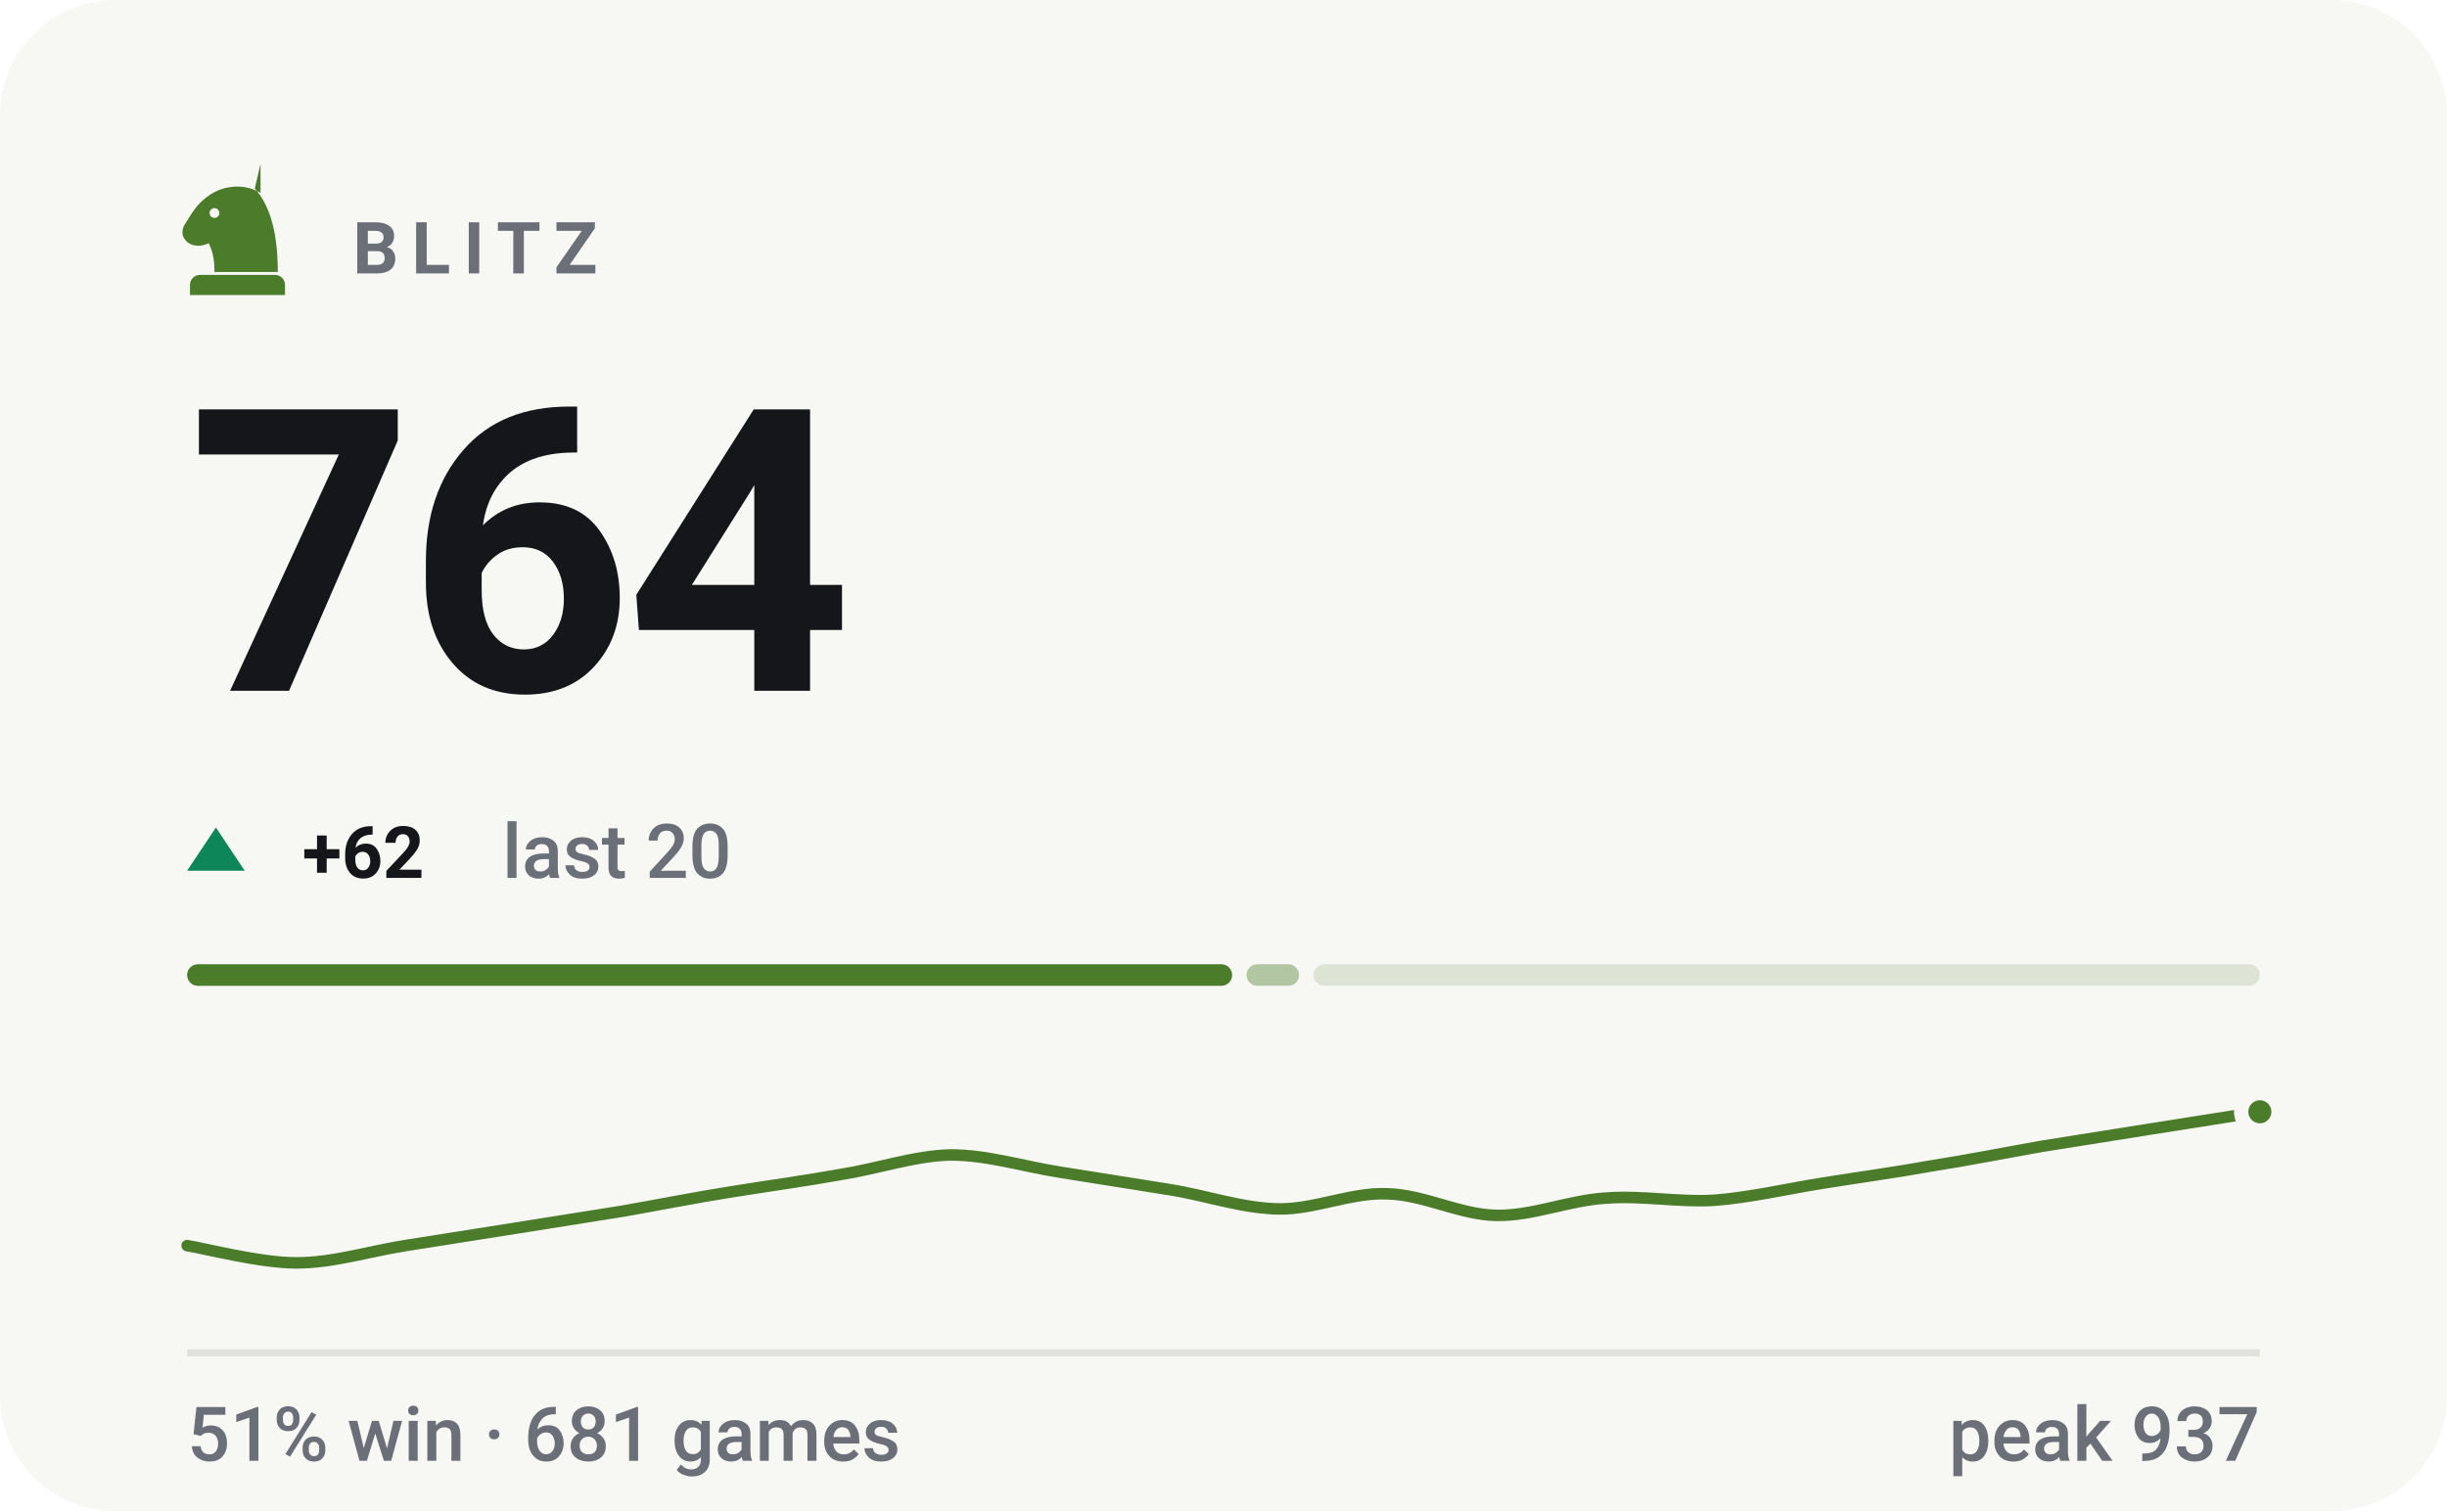
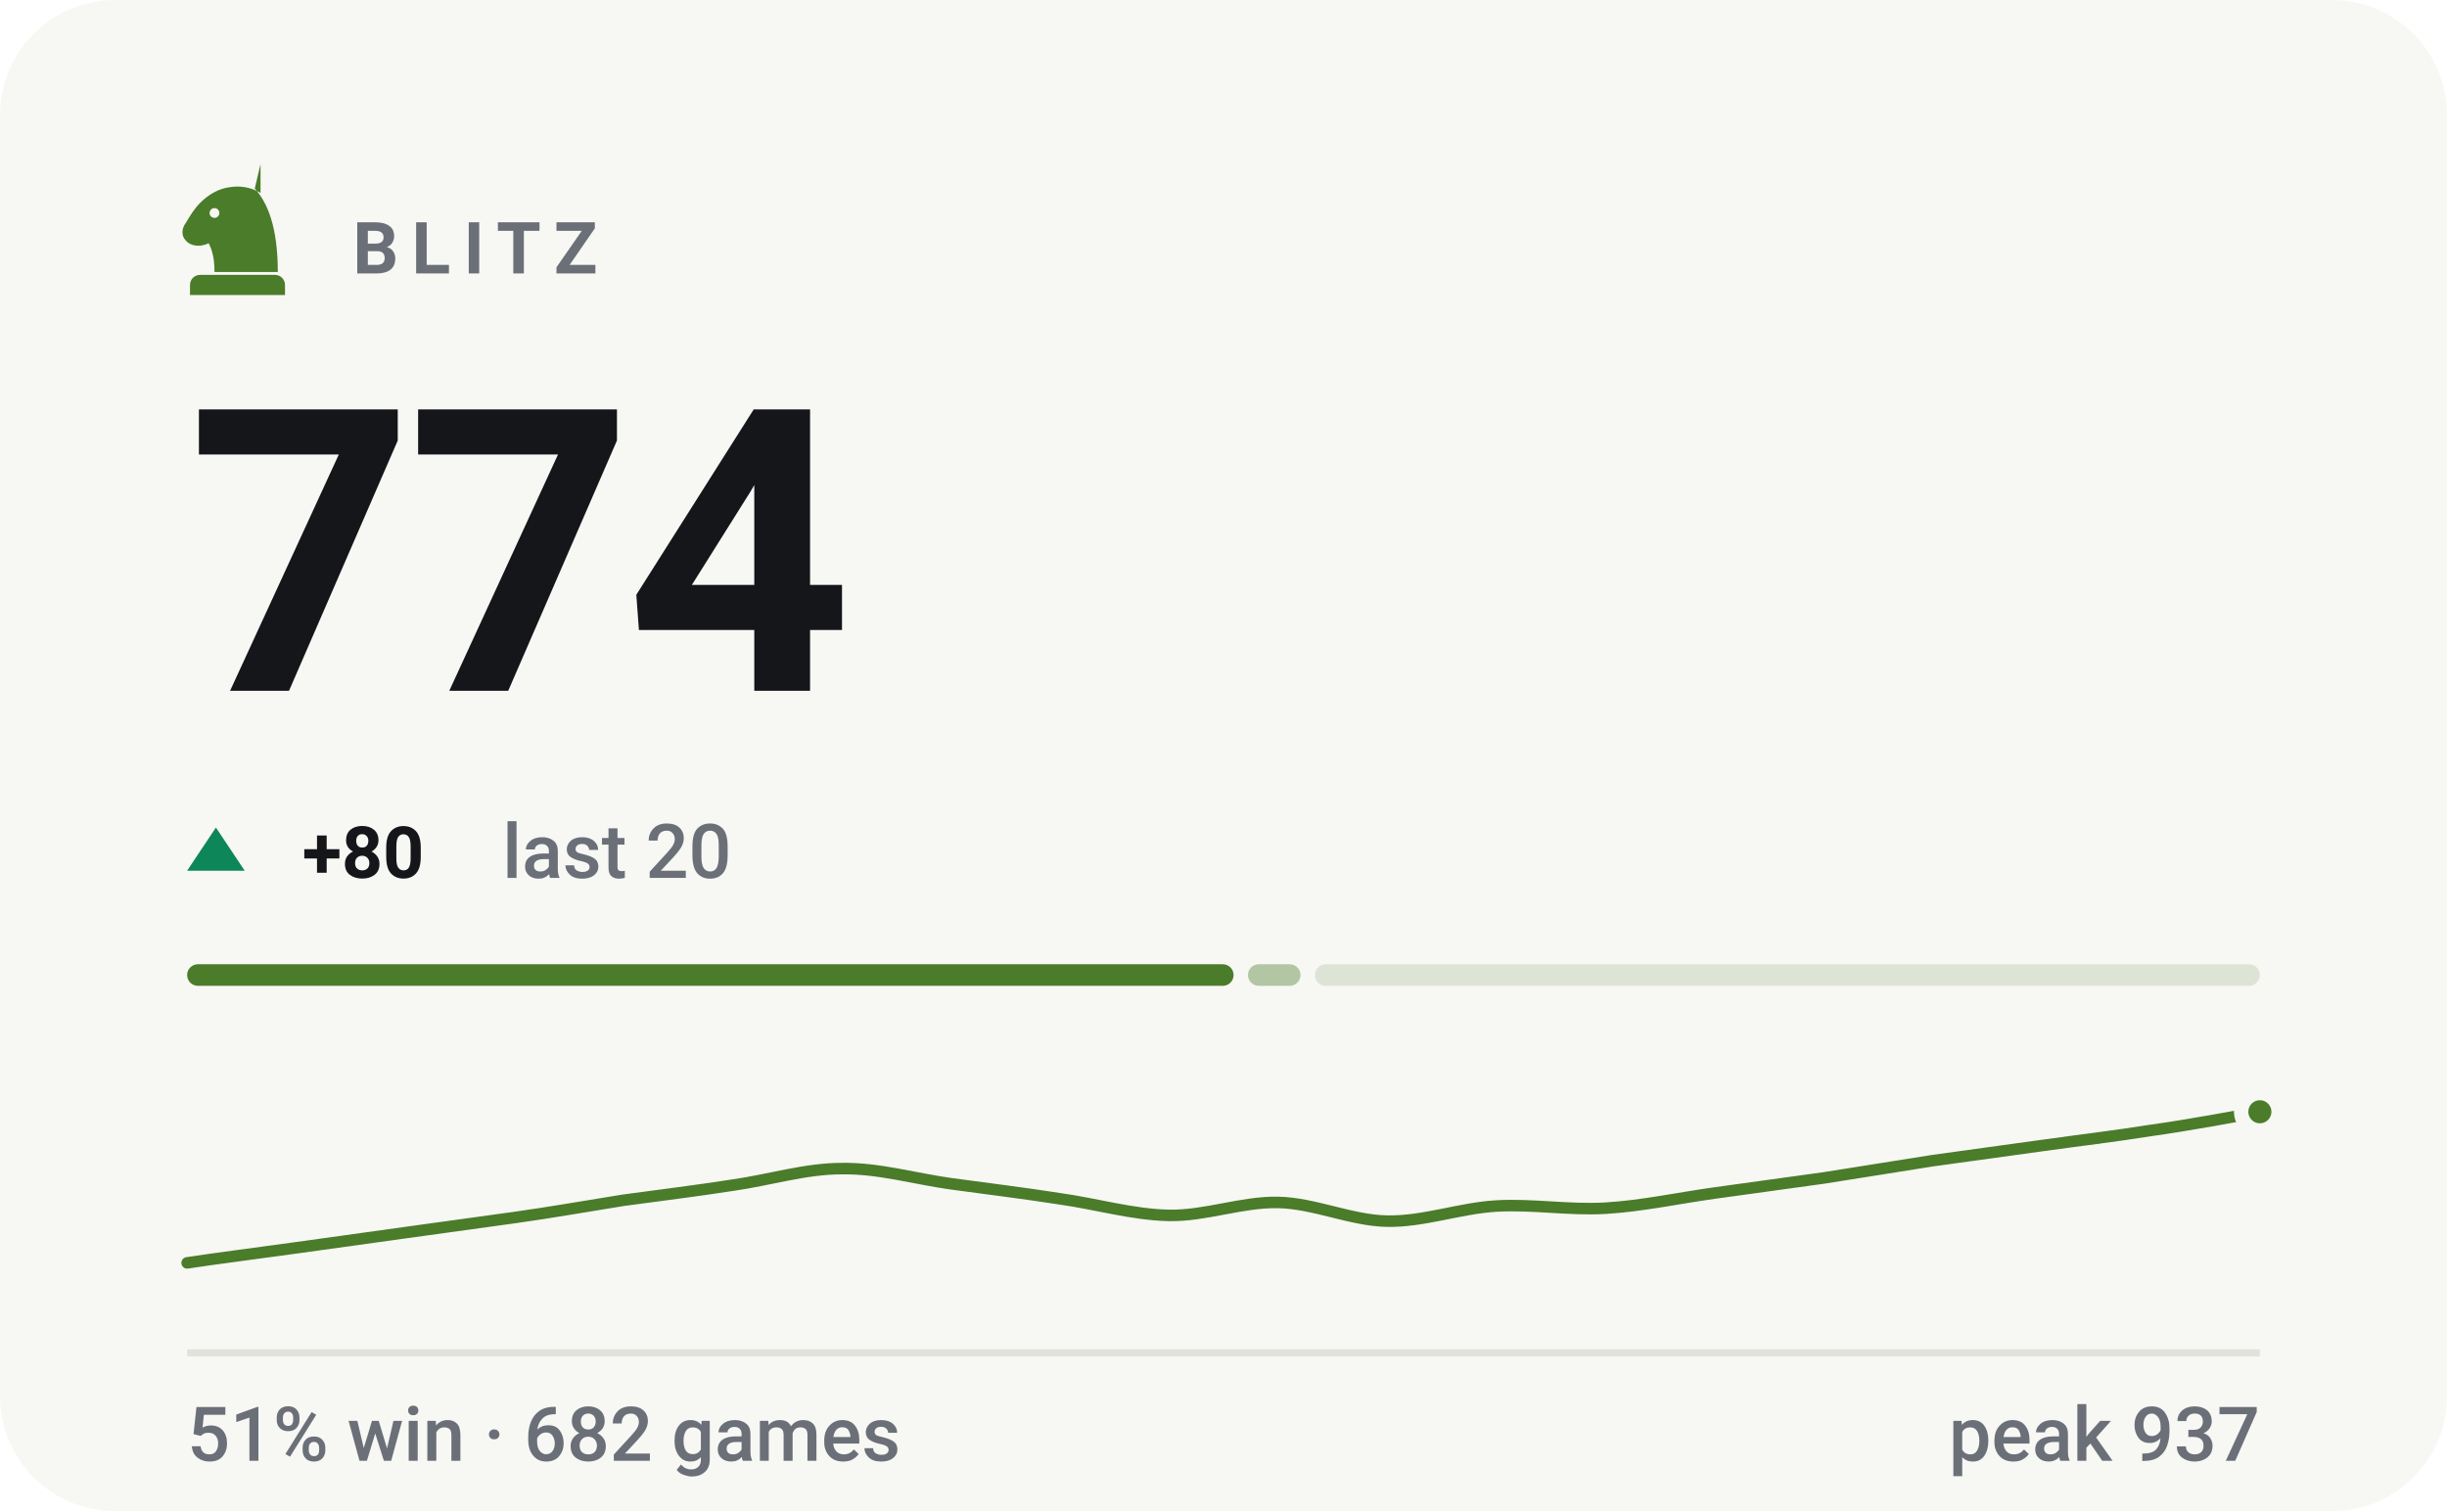
- <svg xmlns="http://www.w3.org/2000/svg" viewBox="0 0 340 210" width="340" height="210" role="img" aria-label="BLITZ rating 764, 51% win rate over 681 games">
+ <svg xmlns="http://www.w3.org/2000/svg" viewBox="0 0 340 210" width="340" height="210" role="img" aria-label="BLITZ rating 774, 51% win rate over 682 games">
  <style>svg{font-family:-apple-system,BlinkMacSystemFont,'Segoe UI',Roboto,'Helvetica Neue',Arial,sans-serif}text{fill:#14161a;white-space:pre}.bg{fill:#f7f7f4}.acc{fill:#4a7c2a}.win{fill:#0d8659}.draw{fill:#7c7f85}.loss{fill:#c0332f}.lbl{font-size:10px;font-weight:600;letter-spacing:.18em;fill:#6b7078}.cap{font-size:10.5px;font-weight:500;fill:#6b7078}.num{font-family:-apple-system,BlinkMacSystemFont,'Segoe UI',Roboto,'Helvetica Neue',Arial,sans-serif;font-weight:700;letter-spacing:-.02em}.tick{font-size:9px;font-weight:500;fill:#6b7078;opacity:.75}.dl{font-size:10px;font-weight:600}.rule{stroke:#e2e2dc;stroke-width:1;fill:none}.grid{stroke:#e2e2dc;stroke-width:1;fill:none;opacity:.7}.ln{fill:none;stroke:#4a7c2a;stroke-width:2;stroke-linecap:round;stroke-linejoin:round}.ring{stroke:#f7f7f4;stroke-width:2}.hollow{fill:none;stroke-width:1.5}.sq{fill:#14161a;opacity:.035}</style>
  <rect class="bg" width="340" height="210" rx="16" />
  <g class="acc" transform="translate(23.0,21.8) scale(0.2)">
    <path fill-rule="evenodd" d="M66 5l-4 17c9 10 16 27 16 58H34c0-8-1-14-4-20-6 3-13 2-16-2-3-3-3-8 0-12 3-5 6-10 10-14 6-6 13-10 21-11 7-1 14 0 21 4zM37.4 39a3.4 3.4 0 1 0-6.8 0 3.4 3.4 0 1 0 6.8 0zM24 82h52c3.9 0 7 3.1 7 7v7H17v-7c0-3.9 3.1-7 7-7z" />
  </g>
  <text class="lbl" x="49" y="38">BLITZ</text>
-   <text class="num" x="26" y="96" style="font-size:55px">764</text>
+   <text class="num" x="26" y="96" style="font-size:55px">774</text>
  <path fill="#0d8659" d="M30 115L34 121H26Z" />
-   <text class="dl" x="42" y="122" fill="#0d8659">+62</text>
+   <text class="dl" x="42" y="122" fill="#0d8659">+80</text>
  <text class="cap" x="69.8" y="122">last 20</text>
-   <rect x="26.0" y="134" width="145.2" height="3" rx="1.5" fill="#4a7c2a" opacity="1" />
-   <rect x="173.2" y="134" width="7.3" height="3" rx="1.5" fill="#4a7c2a" opacity="0.4" />
-   <rect x="182.5" y="134" width="131.5" height="3" rx="1.5" fill="#4a7c2a" opacity="0.15" />
-   <path class="ln" style="stroke-width:1.6" d="M26.0 173.1C28.5 173.5 36.1 175.5 41.2 175.5C46.2 175.5 51.3 173.9 56.3 173.1C61.4 172.3 66.4 171.5 71.5 170.7C76.5 169.9 81.6 169.1 86.6 168.3C91.7 167.4 96.7 166.4 101.8 165.6C106.8 164.8 111.9 164.1 116.9 163.2C122.0 162.4 127.1 160.6 132.1 160.5C137.2 160.5 142.2 162.1 147.3 162.9C152.3 163.7 157.4 164.5 162.4 165.3C167.5 166.1 172.5 167.9 177.6 168.0C182.6 168.1 187.7 165.7 192.7 165.9C197.8 166.0 202.8 168.8 207.9 168.9C212.9 169.0 218.0 166.8 223.1 166.5C228.1 166.1 233.2 167.1 238.2 166.8C243.3 166.4 248.3 165.2 253.4 164.4C258.4 163.6 263.5 162.9 268.5 162.0C273.6 161.2 278.6 160.2 283.7 159.3C288.7 158.5 293.8 157.7 298.8 156.9C303.9 156.1 311.5 154.9 314.0 154.5" />
+   <rect x="26.0" y="134" width="145.4" height="3" rx="1.5" fill="#4a7c2a" opacity="1" />
+   <rect x="173.4" y="134" width="7.3" height="3" rx="1.5" fill="#4a7c2a" opacity="0.4" />
+   <rect x="182.7" y="134" width="131.3" height="3" rx="1.5" fill="#4a7c2a" opacity="0.15" />
+   <path class="ln" style="stroke-width:1.6" d="M26.0 175.5C28.5 175.1 36.1 174.1 41.2 173.4C46.2 172.7 51.3 172.0 56.3 171.3C61.4 170.6 66.4 169.9 71.5 169.2C76.5 168.5 81.6 167.6 86.6 166.8C91.7 166.1 96.7 165.5 101.8 164.7C106.8 164.0 111.9 162.4 116.9 162.4C122.0 162.3 127.1 163.8 132.1 164.5C137.2 165.2 142.2 165.8 147.3 166.6C152.3 167.3 157.4 168.8 162.4 168.9C167.5 169.0 172.5 167.0 177.6 167.1C182.6 167.2 187.7 169.6 192.7 169.7C197.8 169.8 202.8 167.9 207.9 167.6C212.9 167.3 218.0 168.2 223.1 167.9C228.1 167.6 233.2 166.5 238.2 165.8C243.3 165.1 248.3 164.4 253.4 163.7C258.4 162.9 263.5 162.1 268.5 161.3C273.6 160.6 278.6 159.9 283.7 159.2C288.7 158.5 293.8 157.9 298.8 157.1C303.9 156.4 311.5 155.0 314.0 154.5" />
  <circle class="acc ring" cx="314.0" cy="154.5" r="2.6" />
  <line class="rule" x1="26" y1="188" x2="314" y2="188" />
-   <text class="cap" x="26" y="203">51% win · 681 games</text>
+   <text class="cap" x="26" y="203">51% win · 682 games</text>
  <text class="cap" x="314" y="203" text-anchor="end">peak 937</text>
</svg>
